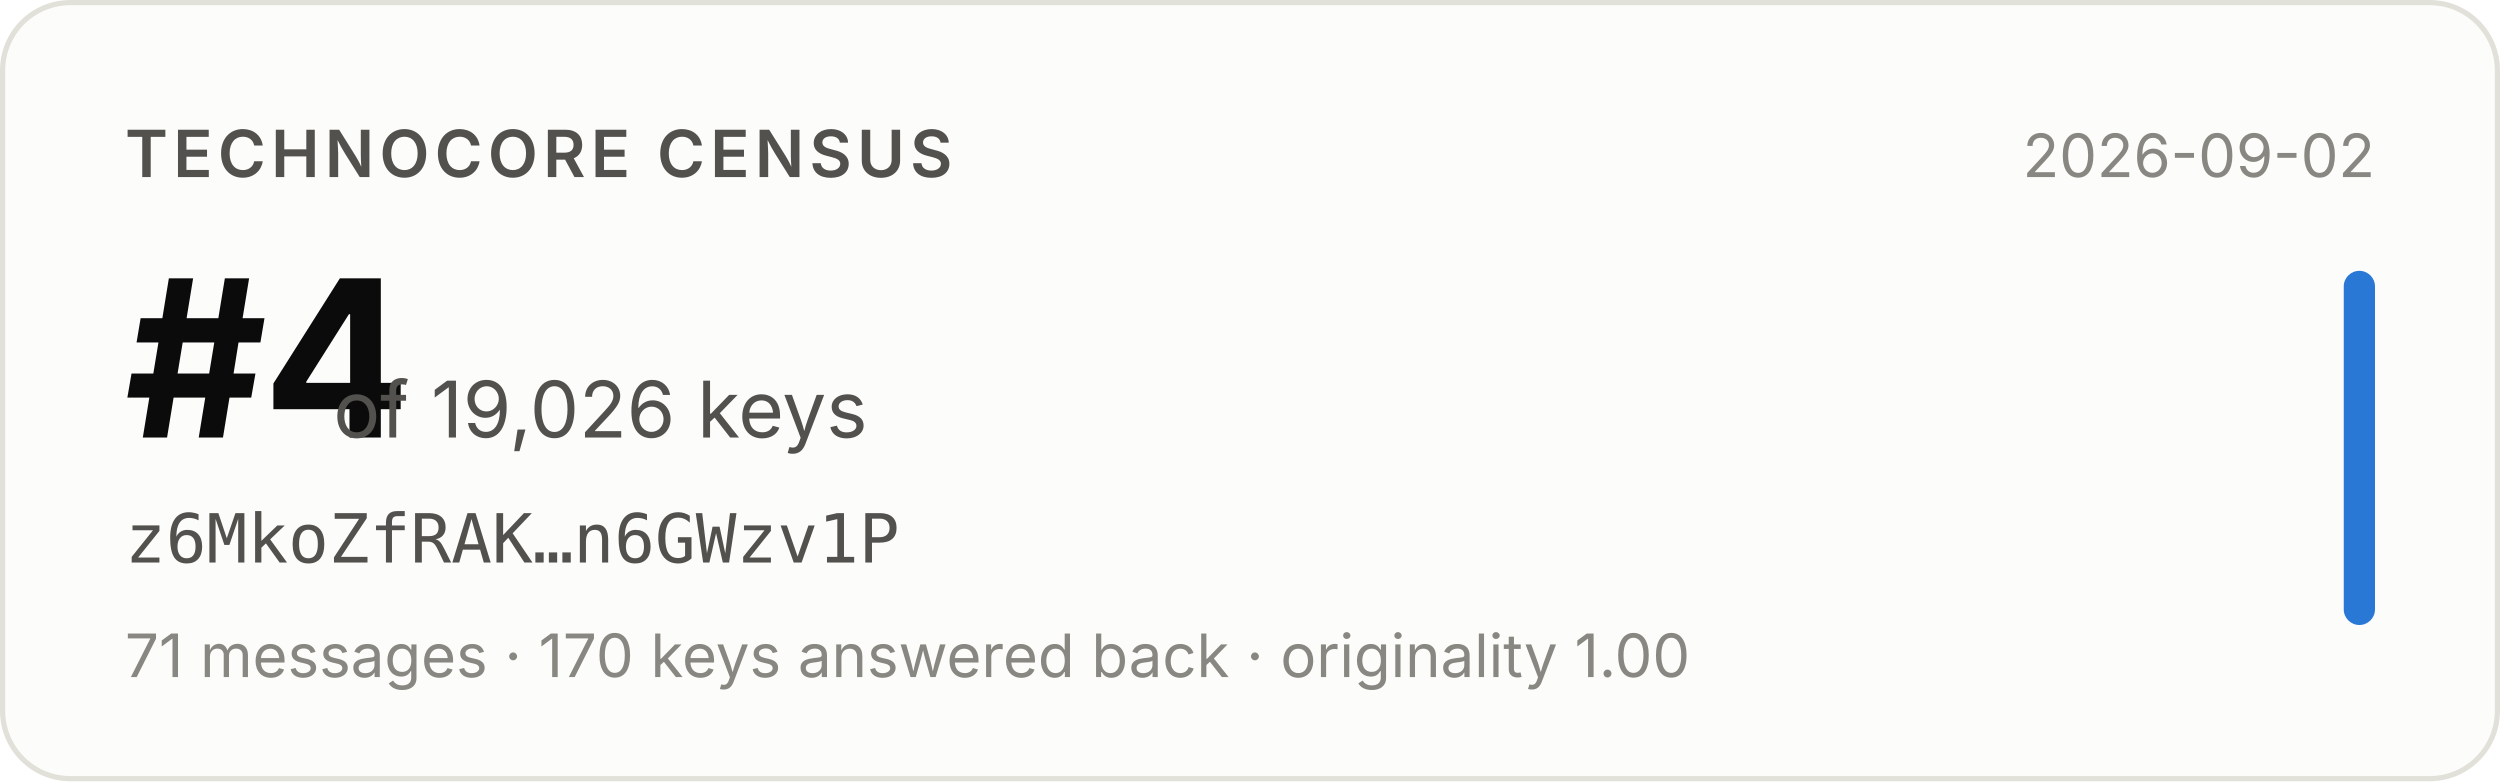
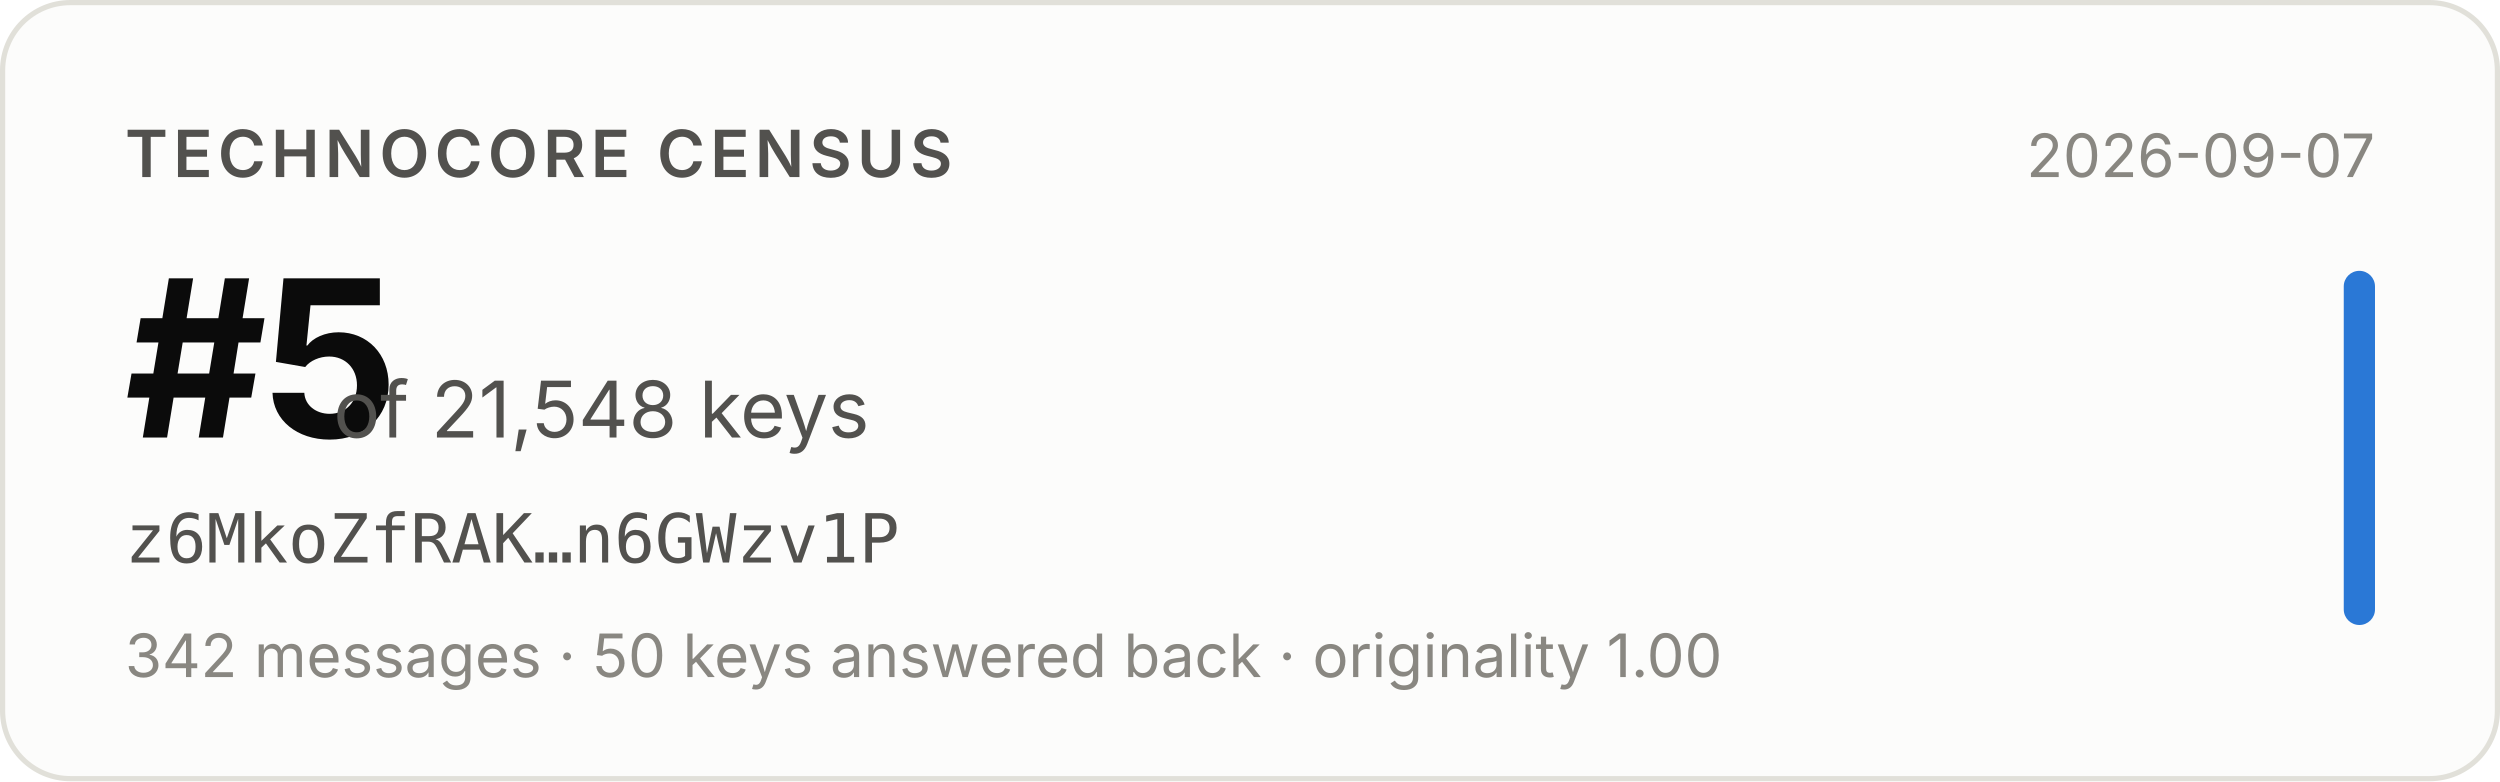
- <svg xmlns="http://www.w3.org/2000/svg" width="480" height="150" viewBox="0 0 480 150" role="img" aria-label="Technocore Census rank #4 of 19,026 keys for z6MkoZfRAK…n6GWzv1P, snapshot 2026-09-02">
+ <svg xmlns="http://www.w3.org/2000/svg" width="480" height="150" viewBox="0 0 480 150" role="img" aria-label="Technocore Census rank #5 of 21,548 keys for z6MkoZfRAK…n6GWzv1P, snapshot 2026-09-07">
  <rect x="0.5" y="0.5" width="479" height="149" rx="13" fill="#fcfcfb" stroke="#e1e0d9" />
  <g font-family="system-ui, -apple-system, 'Segoe UI', sans-serif">
    <text x="24" y="34" font-size="12.5" font-weight="600" fill="#52514e" letter-spacing="0.08em">TECHNOCORE CENSUS</text>
-     <text x="24" y="84" font-size="42" font-weight="650" fill="#0b0b0b" letter-spacing="-0.02em">#4</text>
-     <text x="64" y="84" font-size="15" fill="#52514e">of 19,026 keys</text>
+     <text x="24" y="84" font-size="42" font-weight="650" fill="#0b0b0b" letter-spacing="-0.02em">#5</text>
+     <text x="64" y="84" font-size="15" fill="#52514e">of 21,548 keys</text>
    <text x="24" y="108" font-size="13" fill="#52514e" font-family="ui-monospace, SFMono-Regular, Menlo, monospace">z6MkoZfRAK…n6GWzv1P</text>
-     <text x="24" y="130" font-size="11.5" fill="#898781">71 messages · 170 keys answered back · originality 1.00</text>
-     <text x="456" y="34" font-size="11.5" fill="#898781" text-anchor="end">2026-09-02</text>
+     <text x="24" y="130" font-size="11.5" fill="#898781">342 messages · 50 keys answered back · originality 1.00</text>
+     <text x="456" y="34" font-size="11.5" fill="#898781" text-anchor="end">2026-09-07</text>
    <rect x="450" y="52" width="6" height="68" rx="3" fill="#2a78d6" />
  </g>
</svg>
